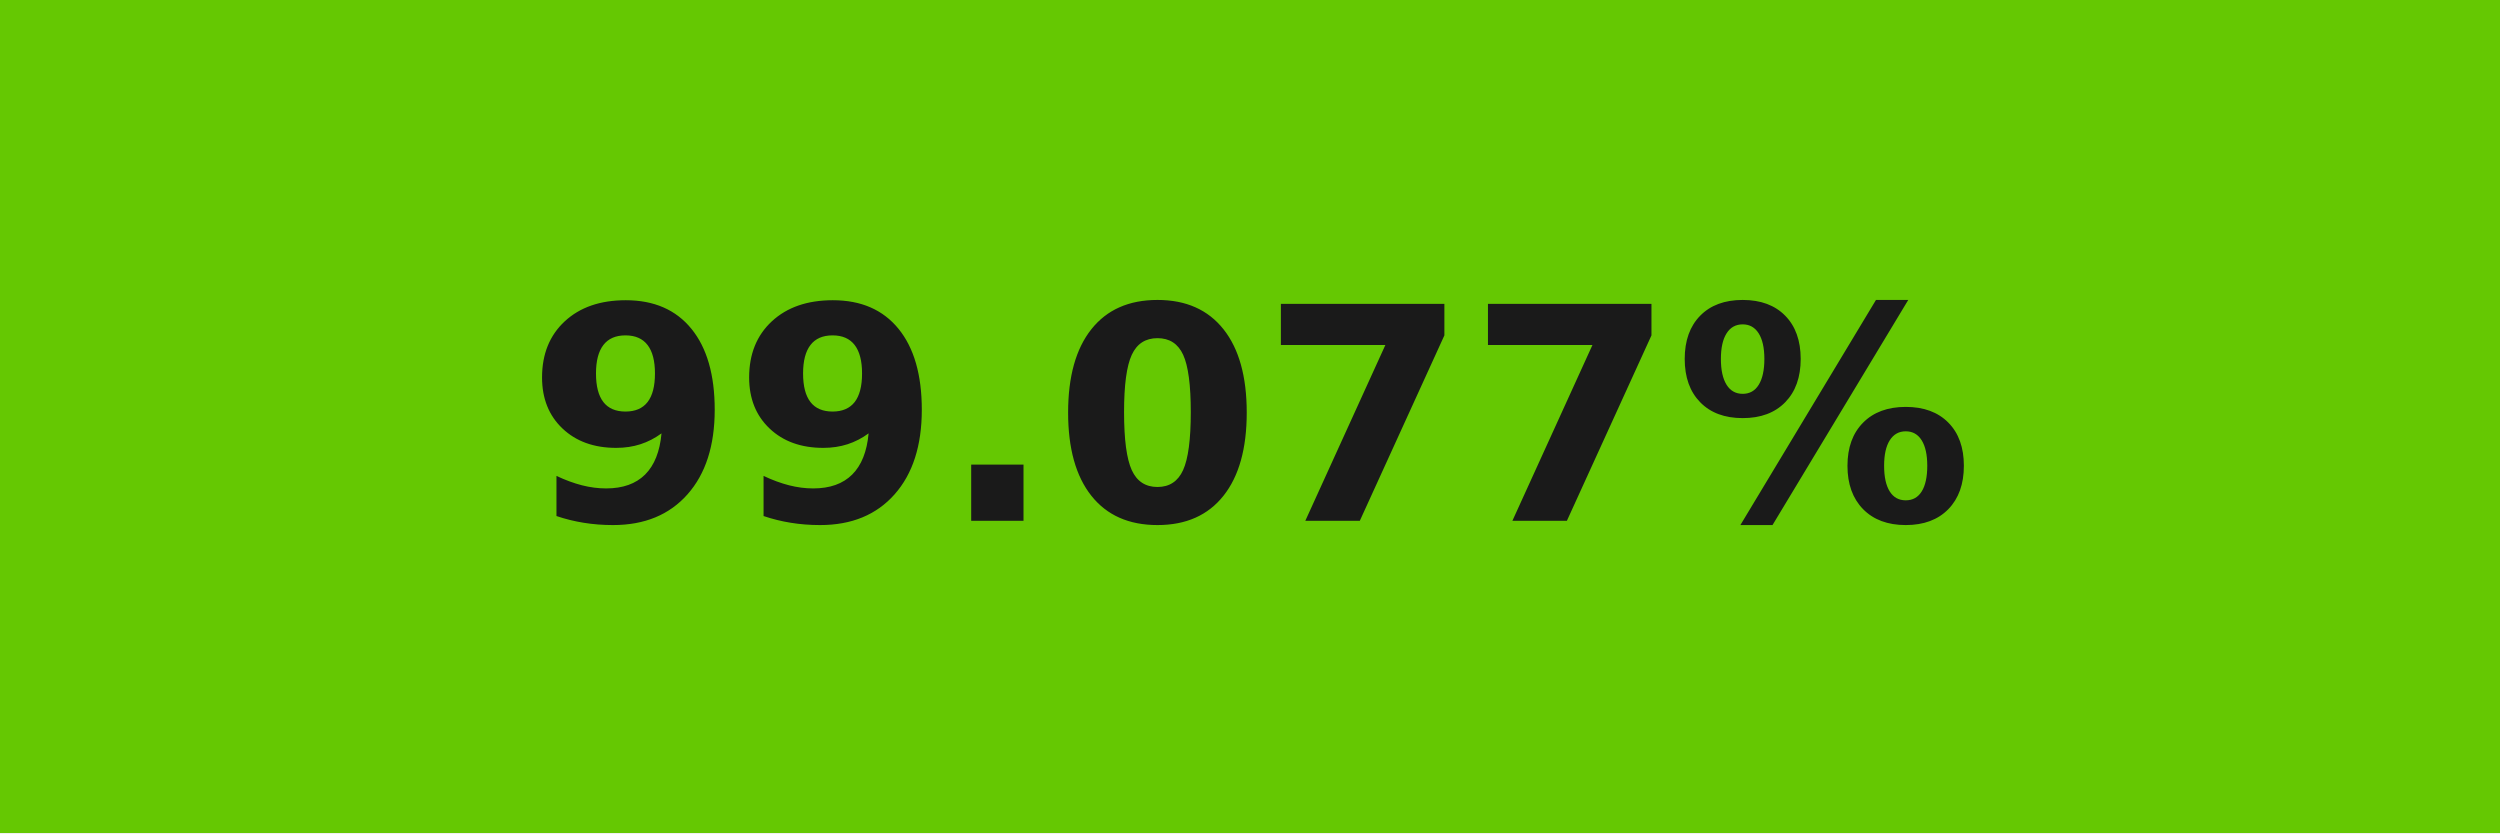
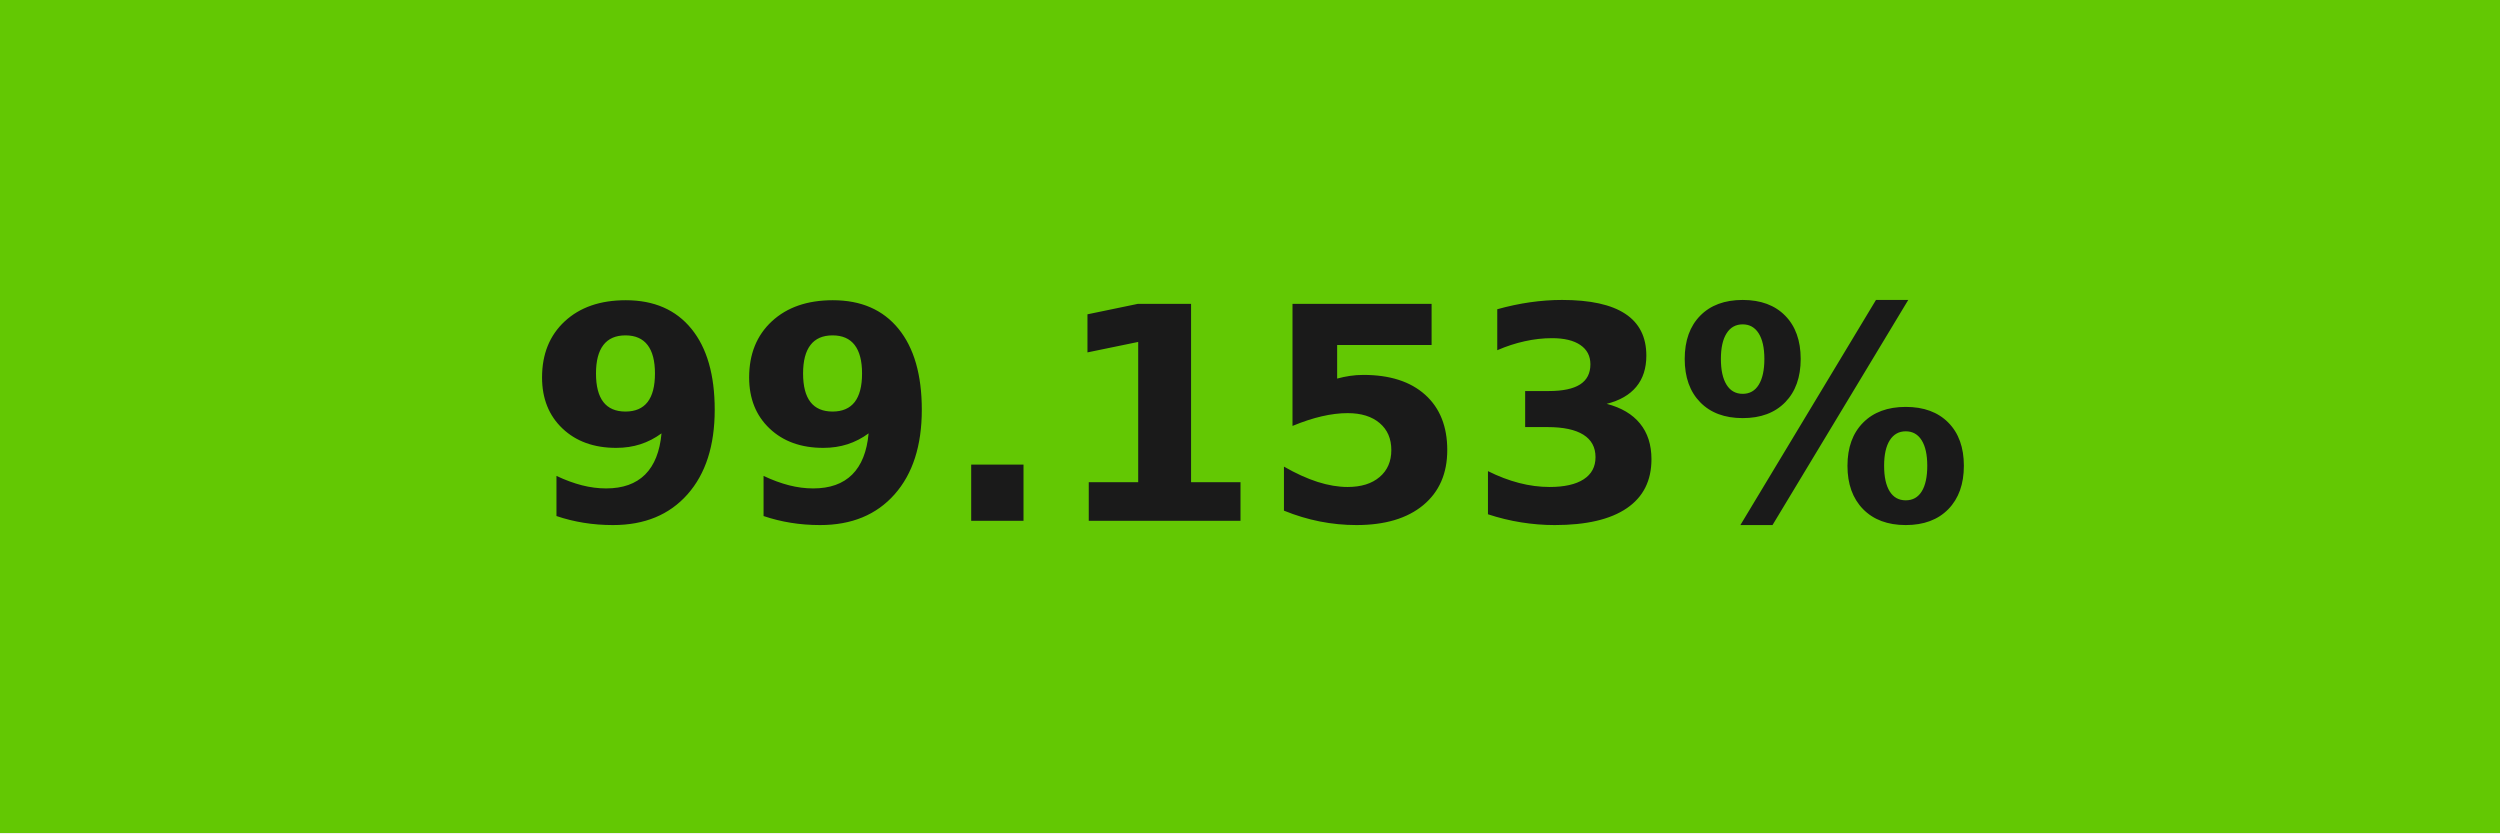
- <svg xmlns="http://www.w3.org/2000/svg" width="84" height="28" role="img" aria-label="99.077%">
+ <svg xmlns="http://www.w3.org/2000/svg" width="84" height="28" role="img" aria-label="99.153%">
  <g shape-rendering="crispEdges">
-     <rect width="84" height="28" fill="#65c802" />
+     <rect width="84" height="28" fill="#63c803" />
  </g>
  <g fill="#fff" text-anchor="middle" font-family="Verdana,Geneva,DejaVu Sans,sans-serif" text-rendering="geometricPrecision" font-size="100">
-     <text transform="scale(.1)" x="420" y="175" textLength="597.5" fill="#1a1a1a" font-weight="bold">99.077%</text>
+     <text transform="scale(.1)" x="420" y="175" textLength="597.5" fill="#1a1a1a" font-weight="bold">99.153%</text>
  </g>
</svg>
